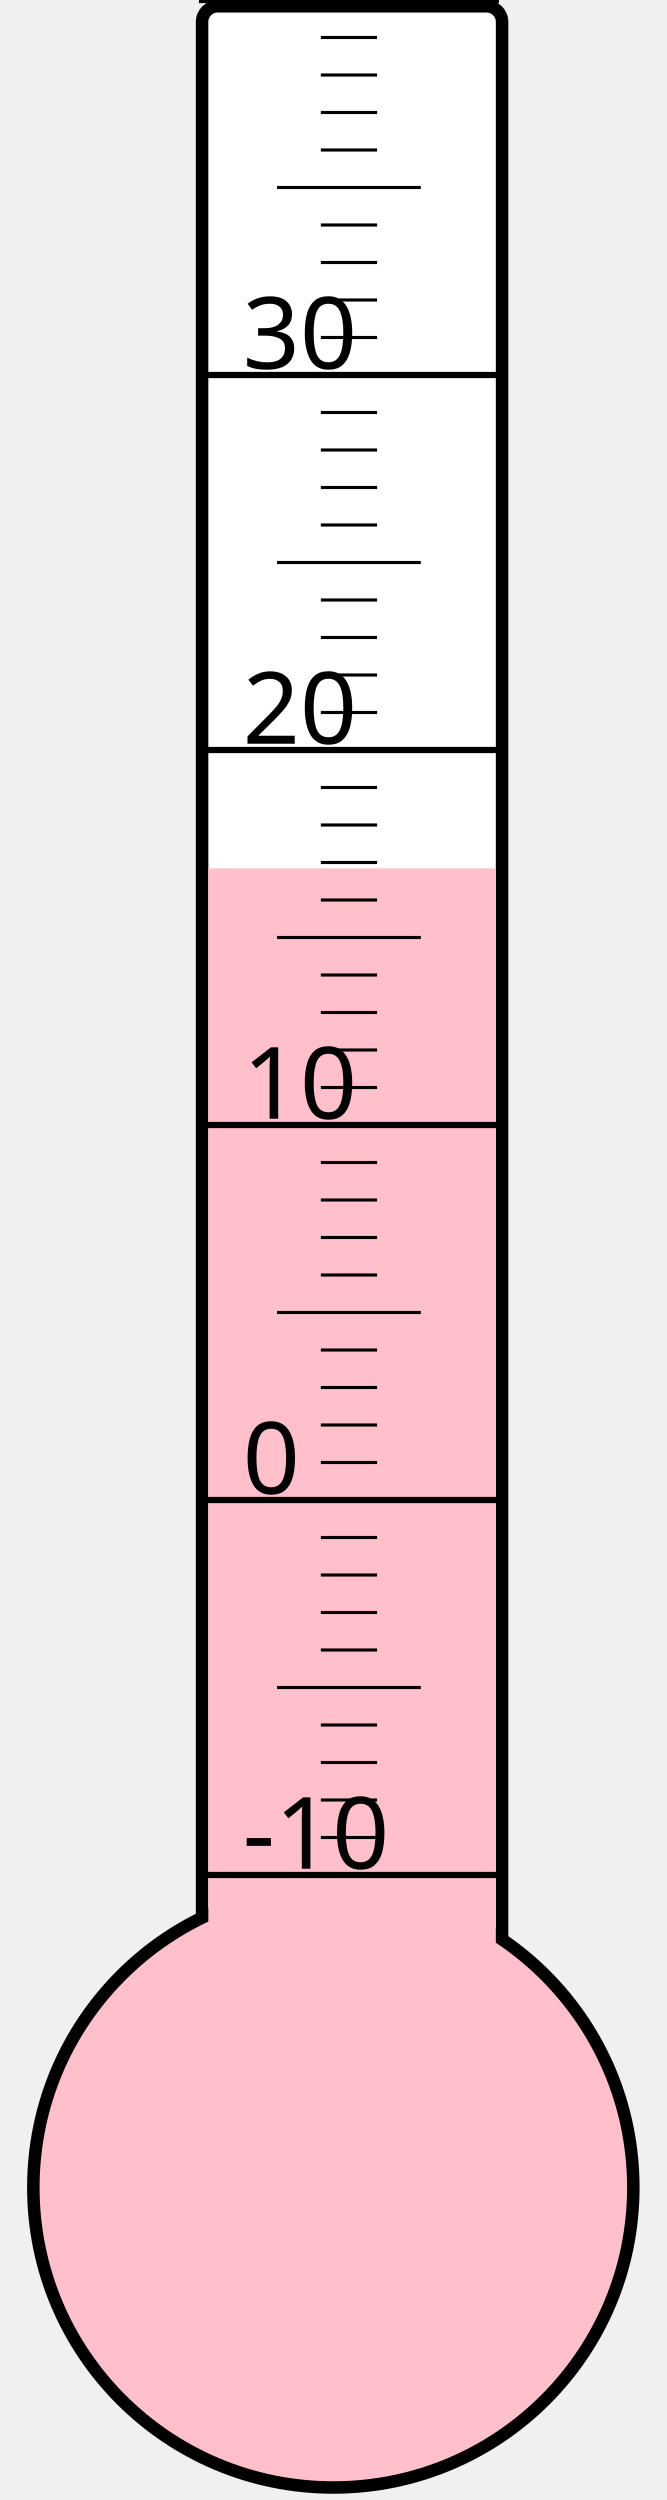
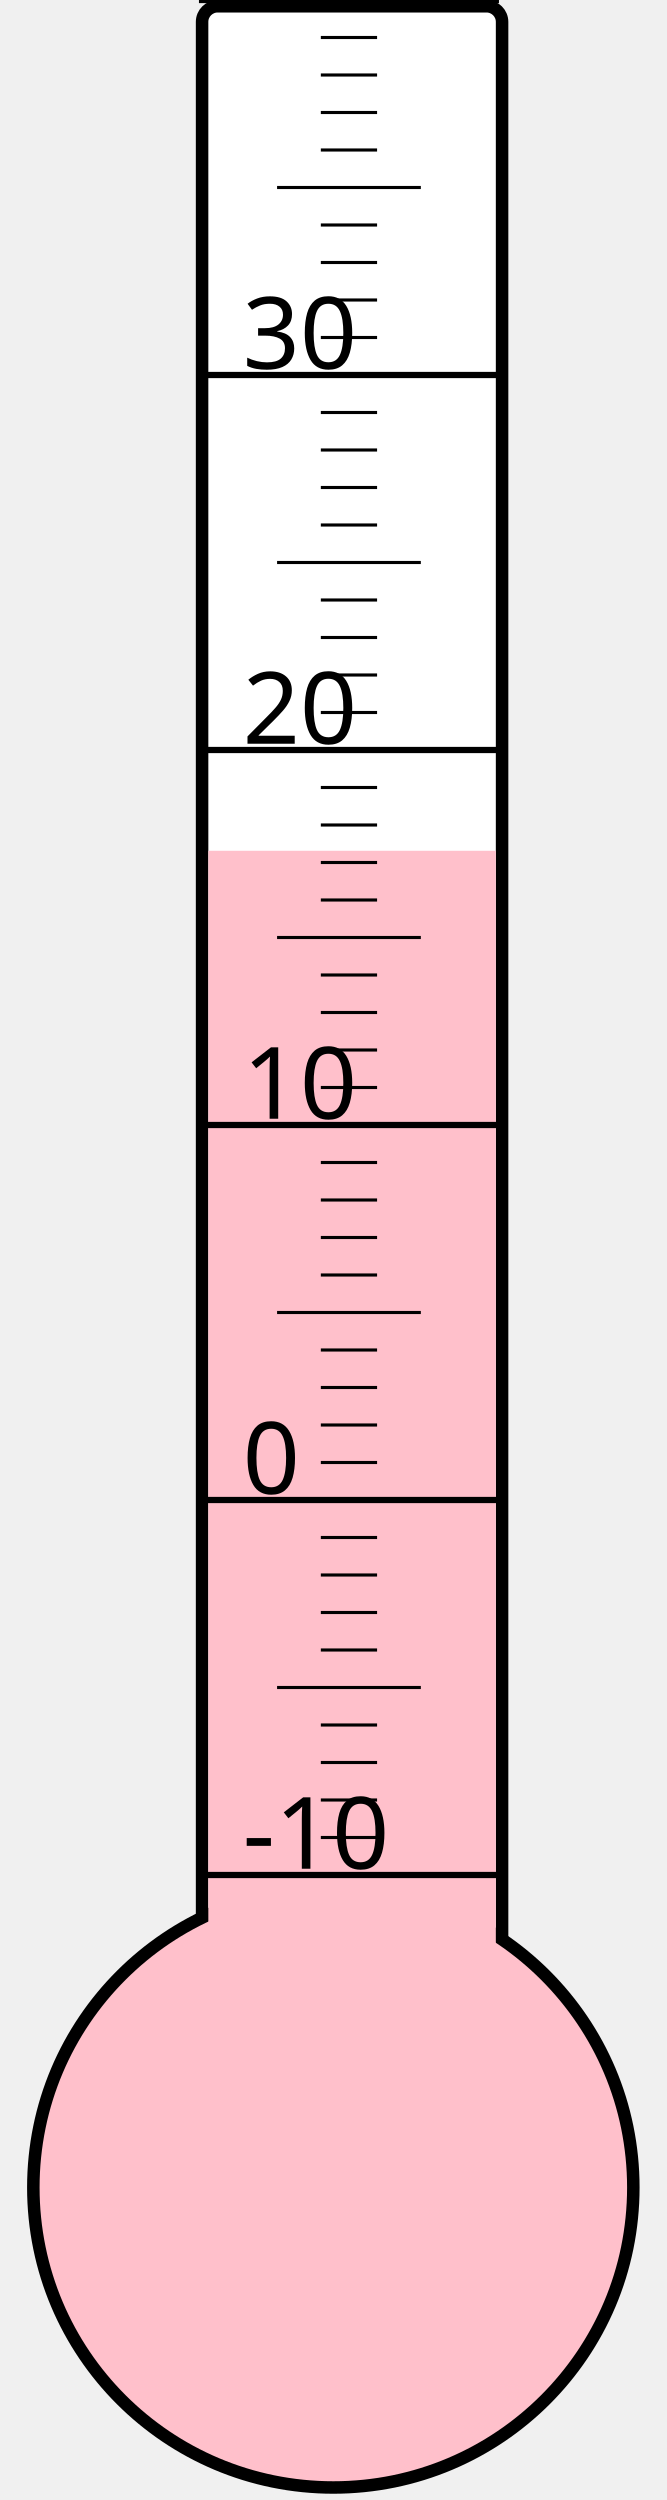
<svg xmlns="http://www.w3.org/2000/svg" width="40px" height="150px" viewBox="0 0 200 800">
  <rect width="200" height="800" x="0" y="0" style="fill: #ffffeb; fill-opacity: 0;" />
  <rect width="96" height="680" x="58" y="2" rx="5" ry="5" style="fill: white; fill-opacity: 1; stroke: black; stroke-width: 4;" />
  <circle cx="100" cy="700" r="96" style="fill: pink; stroke: black; stroke-width: 4;" />
-   <rect width="92" height="422.125" x="60" y="277.875" style="fill: pink; fill-opacity: 1; stroke-width: 0;" />
+   <rect width="92" height="427.75" x="60" y="272.25" style="fill: pink; fill-opacity: 1; stroke-width: 0;" />
  <text x="71" y="598" style="font-family: sans-serif; font-size: 24pt;">-10</text>
  <text x="71" y="478" style="font-family: sans-serif; font-size: 24pt;">0</text>
  <text x="71" y="358" style="font-family: sans-serif; font-size: 24pt;">10</text>
  <text x="71" y="238" style="font-family: sans-serif; font-size: 24pt;">20</text>
  <text x="71" y="118" style="font-family: sans-serif; font-size: 24pt;">30</text>
  <g style="stroke: black;">
    <line x1="57" y1="600" x2="153" y2="600" style="stroke-width: 2;" />
    <line x1="96" y1="588" x2="114" y2="588" style="stroke-width: 1;" />
    <line x1="96" y1="576" x2="114" y2="576" style="stroke-width: 1;" />
    <line x1="96" y1="564" x2="114" y2="564" style="stroke-width: 1;" />
    <line x1="96" y1="552" x2="114" y2="552" style="stroke-width: 1;" />
    <line x1="82" y1="540" x2="128" y2="540" style="stroke-width: 1;" />
    <line x1="96" y1="528" x2="114" y2="528" style="stroke-width: 1;" />
    <line x1="96" y1="516" x2="114" y2="516" style="stroke-width: 1;" />
    <line x1="96" y1="504" x2="114" y2="504" style="stroke-width: 1;" />
    <line x1="96" y1="492" x2="114" y2="492" style="stroke-width: 1;" />
    <line x1="57" y1="480" x2="153" y2="480" style="stroke-width: 2;" />
    <line x1="96" y1="468" x2="114" y2="468" style="stroke-width: 1;" />
    <line x1="96" y1="456" x2="114" y2="456" style="stroke-width: 1;" />
    <line x1="96" y1="444" x2="114" y2="444" style="stroke-width: 1;" />
    <line x1="96" y1="432" x2="114" y2="432" style="stroke-width: 1;" />
    <line x1="82" y1="420" x2="128" y2="420" style="stroke-width: 1;" />
    <line x1="96" y1="408" x2="114" y2="408" style="stroke-width: 1;" />
    <line x1="96" y1="396" x2="114" y2="396" style="stroke-width: 1;" />
    <line x1="96" y1="384" x2="114" y2="384" style="stroke-width: 1;" />
    <line x1="96" y1="372" x2="114" y2="372" style="stroke-width: 1;" />
    <line x1="57" y1="360" x2="153" y2="360" style="stroke-width: 2;" />
    <line x1="96" y1="348" x2="114" y2="348" style="stroke-width: 1;" />
    <line x1="96" y1="336" x2="114" y2="336" style="stroke-width: 1;" />
    <line x1="96" y1="324" x2="114" y2="324" style="stroke-width: 1;" />
    <line x1="96" y1="312" x2="114" y2="312" style="stroke-width: 1;" />
    <line x1="82" y1="300" x2="128" y2="300" style="stroke-width: 1;" />
    <line x1="96" y1="288" x2="114" y2="288" style="stroke-width: 1;" />
    <line x1="96" y1="276" x2="114" y2="276" style="stroke-width: 1;" />
    <line x1="96" y1="264" x2="114" y2="264" style="stroke-width: 1;" />
    <line x1="96" y1="252" x2="114" y2="252" style="stroke-width: 1;" />
    <line x1="57" y1="240" x2="153" y2="240" style="stroke-width: 2;" />
    <line x1="96" y1="228" x2="114" y2="228" style="stroke-width: 1;" />
    <line x1="96" y1="216" x2="114" y2="216" style="stroke-width: 1;" />
    <line x1="96" y1="204" x2="114" y2="204" style="stroke-width: 1;" />
    <line x1="96" y1="192" x2="114" y2="192" style="stroke-width: 1;" />
    <line x1="82" y1="180" x2="128" y2="180" style="stroke-width: 1;" />
    <line x1="96" y1="168" x2="114" y2="168" style="stroke-width: 1;" />
    <line x1="96" y1="156" x2="114" y2="156" style="stroke-width: 1;" />
    <line x1="96" y1="144" x2="114" y2="144" style="stroke-width: 1;" />
    <line x1="96" y1="132" x2="114" y2="132" style="stroke-width: 1;" />
    <line x1="57" y1="120" x2="153" y2="120" style="stroke-width: 2;" />
    <line x1="96" y1="108" x2="114" y2="108" style="stroke-width: 1;" />
    <line x1="96" y1="96" x2="114" y2="96" style="stroke-width: 1;" />
    <line x1="96" y1="84" x2="114" y2="84" style="stroke-width: 1;" />
    <line x1="96" y1="72" x2="114" y2="72" style="stroke-width: 1;" />
    <line x1="82" y1="60" x2="128" y2="60" style="stroke-width: 1;" />
    <line x1="96" y1="48" x2="114" y2="48" style="stroke-width: 1;" />
    <line x1="96" y1="36" x2="114" y2="36" style="stroke-width: 1;" />
    <line x1="96" y1="24" x2="114" y2="24" style="stroke-width: 1;" />
    <line x1="96" y1="12" x2="114" y2="12" style="stroke-width: 1;" />
    <line x1="57" y1="0" x2="153" y2="0" style="stroke-width: 2;" />
  </g>
</svg>
